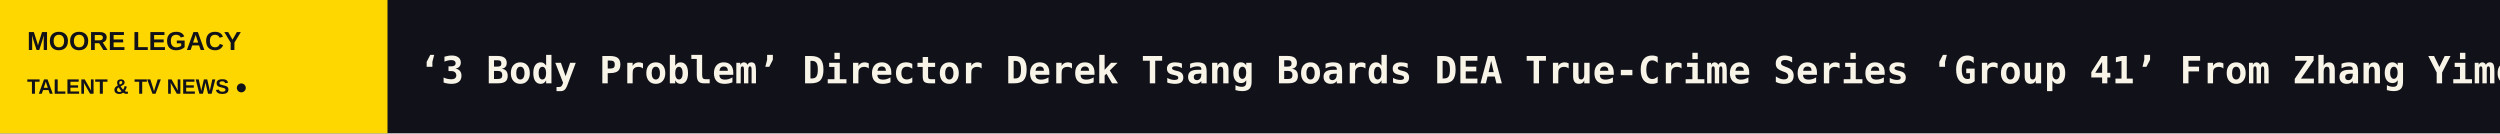
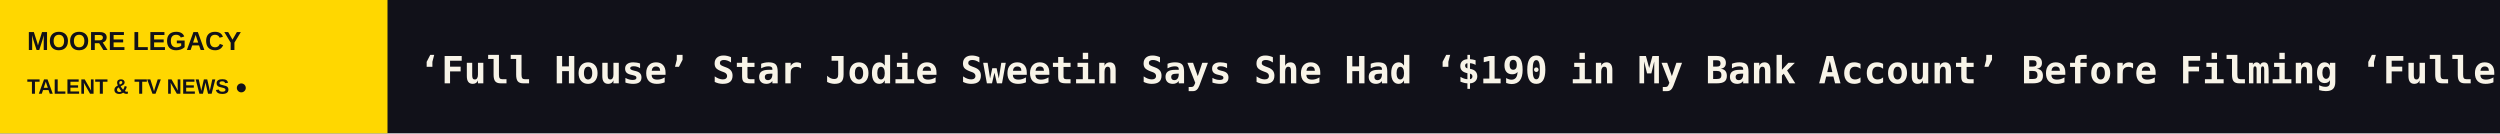
<svg xmlns="http://www.w3.org/2000/svg" width="1200" height="64" viewBox="0 0 1200 64" role="img" aria-label="MOORE LEGACY scrolling headlines">
  <rect width="1200" height="64" fill="#111119" />
  <rect width="186" height="64" fill="#FFD700" />
  <text x="13" y="24" fill="#111119" font-size="12.5" font-family="Arial,sans-serif" font-weight="800">MOORE LEGACY</text>
  <text x="13" y="45" fill="#111119" font-size="10" font-family="Arial,sans-serif" font-weight="800">TALENT &amp; TV NEWS  ●</text>
  <defs>
    <clipPath id="window">
      <rect x="186" y="0" width="1014" height="64" />
    </clipPath>
  </defs>
  <g clip-path="url(#window)">
    <g>
-       <text x="201" y="40" font-size="18" font-weight="600" font-family="monospace" fill="#F8F4E8" textLength="8307" lengthAdjust="spacing">‘3 Body Problem’ Director Derek Tsang Boards DEA True-Crime Series ‘Group 41’ From Zhang Yimou’s ‘Shadow’ Producer Jonah Greenberg (EXCLUSIVE)   ◆   Bill Maher Rubs Salt in Trump’s Midterms Wound: ‘Donnie, Are You OK?’   ◆   ‘Fire Country’ and ‘Sheriff Country’ Bosses Break Down the Crossover Episode, ‘Con Air’ Influences and the Potential Romance That Wasn’t on the Page   ◆   Why ‘Suits’ Japan Swapped Drugs for Cash: NBCUniversal, TBS Format Chiefs on Localizing Hits at Taiwan Creative Content Fest   ◆   ‘The Remarried Empress’ Becomes Most-Viewed Local Original Premiere Ever on Disney+ and Hulu   ◆   Alien Cat Sent to Conquer Earth Goes Soft for Catnip and Canned Tuna in Taiwan Creative Content Fest Animated Series ‘Operation Maomao’   ◆   </text>
-       <text x="8508" y="40" font-size="18" font-weight="600" font-family="monospace" fill="#F8F4E8" textLength="8307" lengthAdjust="spacing">‘3 Body Problem’ Director Derek Tsang Boards DEA True-Crime Series ‘Group 41’ From Zhang Yimou’s ‘Shadow’ Producer Jonah Greenberg (EXCLUSIVE)   ◆   Bill Maher Rubs Salt in Trump’s Midterms Wound: ‘Donnie, Are You OK?’   ◆   ‘Fire Country’ and ‘Sheriff Country’ Bosses Break Down the Crossover Episode, ‘Con Air’ Influences and the Potential Romance That Wasn’t on the Page   ◆   Why ‘Suits’ Japan Swapped Drugs for Cash: NBCUniversal, TBS Format Chiefs on Localizing Hits at Taiwan Creative Content Fest   ◆   ‘The Remarried Empress’ Becomes Most-Viewed Local Original Premiere Ever on Disney+ and Hulu   ◆   Alien Cat Sent to Conquer Earth Goes Soft for Catnip and Canned Tuna in Taiwan Creative Content Fest Animated Series ‘Operation Maomao’   ◆   </text>
-       <animateTransform attributeName="transform" type="translate" from="0 0" to="-8307 0" dur="122s" repeatCount="indefinite" />
+       <text x="201" y="40" font-size="18" font-weight="600" font-family="monospace" fill="#F8F4E8" textLength="8879" lengthAdjust="spacing">‘Full House’ Star Jodie Sweetin Says She Had ‘$190 in My Bank Account’ Before Filming ‘Fuller House’: ‘I Had to Borrow Money the First Week’   ◆   Keira Knightley and ‘Black Doves’ Creator Joe Barton Why Helen Should Have Been the One to Kill [SPOILER], That Oner and Hopes for Season 3   ◆   ‘3 Body Problem’ Director Derek Tsang Boards DEA True-Crime Series ‘Group 41’ From Zhang Yimou’s ‘Shadow’ Producer Jonah Greenberg (EXCLUSIVE)   ◆   Bill Maher Rubs Salt in Trump’s Midterms Wound: ‘Donnie, Are You OK?’   ◆   ‘Fire Country’ and ‘Sheriff Country’ Bosses Break Down the Crossover Episode, ‘Con Air’ Influences and the Potential Romance That Wasn’t on the Page   ◆   Why ‘Suits’ Japan Swapped Drugs for Cash: NBCUniversal, TBS Format Chiefs on Localizing Hits at Taiwan Creative Content Fest   ◆   </text>
+       <text x="9080" y="40" font-size="18" font-weight="600" font-family="monospace" fill="#F8F4E8" textLength="8879" lengthAdjust="spacing">‘Full House’ Star Jodie Sweetin Says She Had ‘$190 in My Bank Account’ Before Filming ‘Fuller House’: ‘I Had to Borrow Money the First Week’   ◆   Keira Knightley and ‘Black Doves’ Creator Joe Barton Why Helen Should Have Been the One to Kill [SPOILER], That Oner and Hopes for Season 3   ◆   ‘3 Body Problem’ Director Derek Tsang Boards DEA True-Crime Series ‘Group 41’ From Zhang Yimou’s ‘Shadow’ Producer Jonah Greenberg (EXCLUSIVE)   ◆   Bill Maher Rubs Salt in Trump’s Midterms Wound: ‘Donnie, Are You OK?’   ◆   ‘Fire Country’ and ‘Sheriff Country’ Bosses Break Down the Crossover Episode, ‘Con Air’ Influences and the Potential Romance That Wasn’t on the Page   ◆   Why ‘Suits’ Japan Swapped Drugs for Cash: NBCUniversal, TBS Format Chiefs on Localizing Hits at Taiwan Creative Content Fest   ◆   </text>
+       <animateTransform attributeName="transform" type="translate" from="0 0" to="-8879 0" dur="131s" repeatCount="indefinite" />
    </g>
  </g>
</svg>
